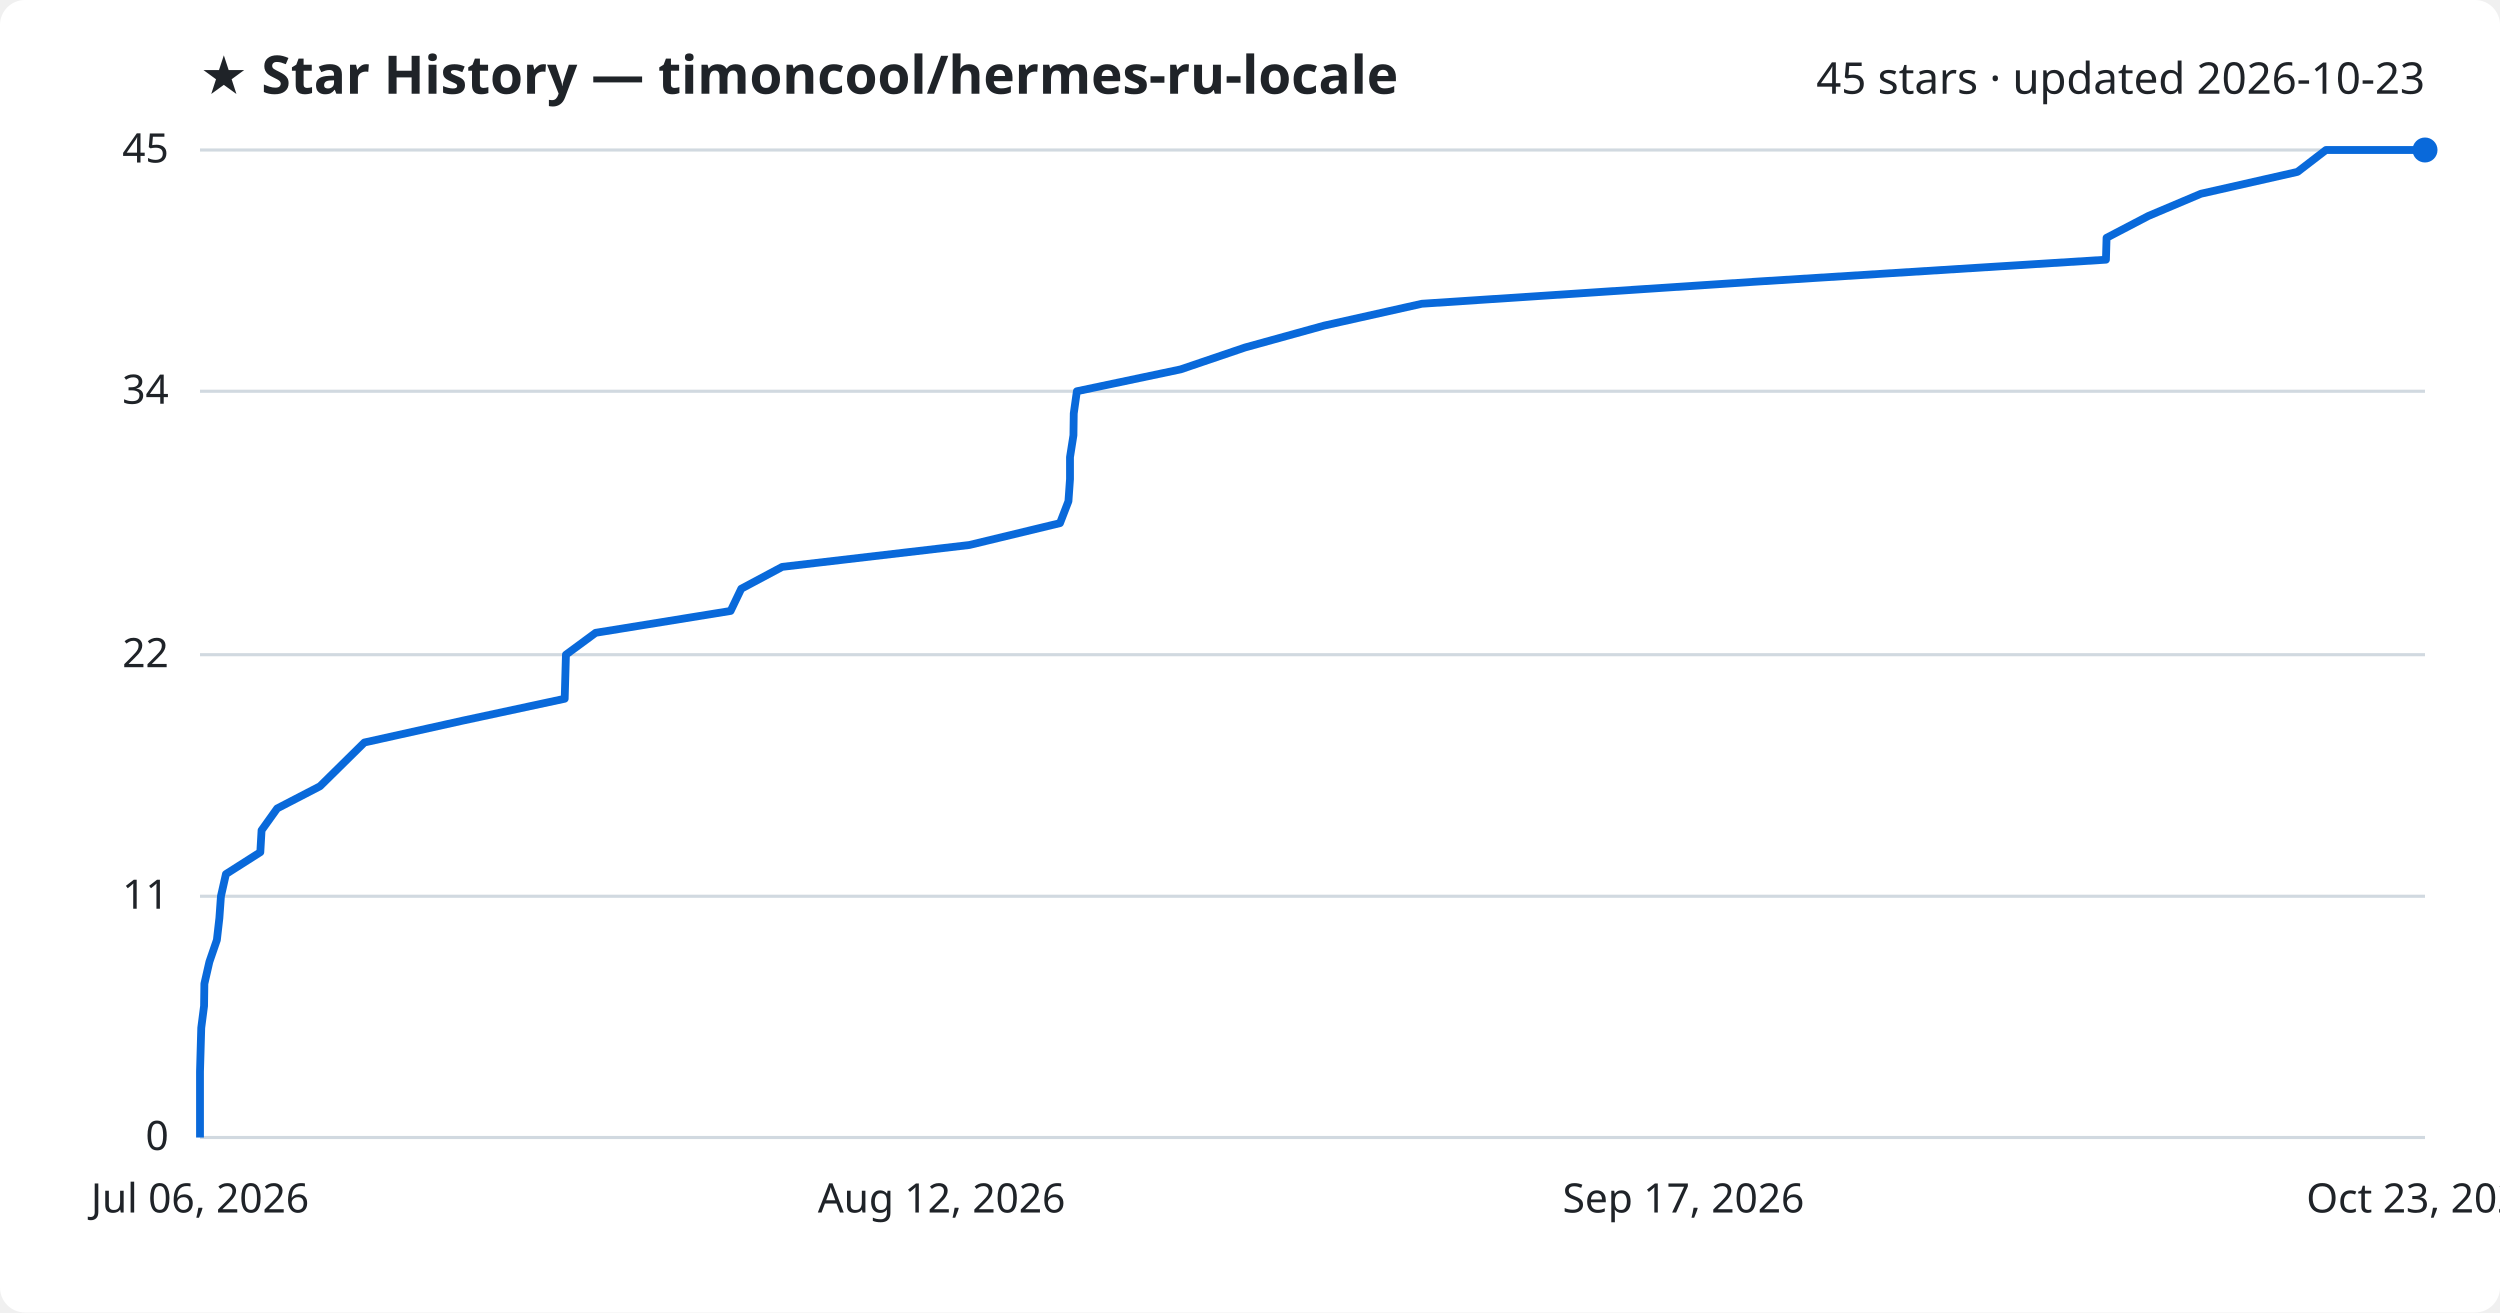
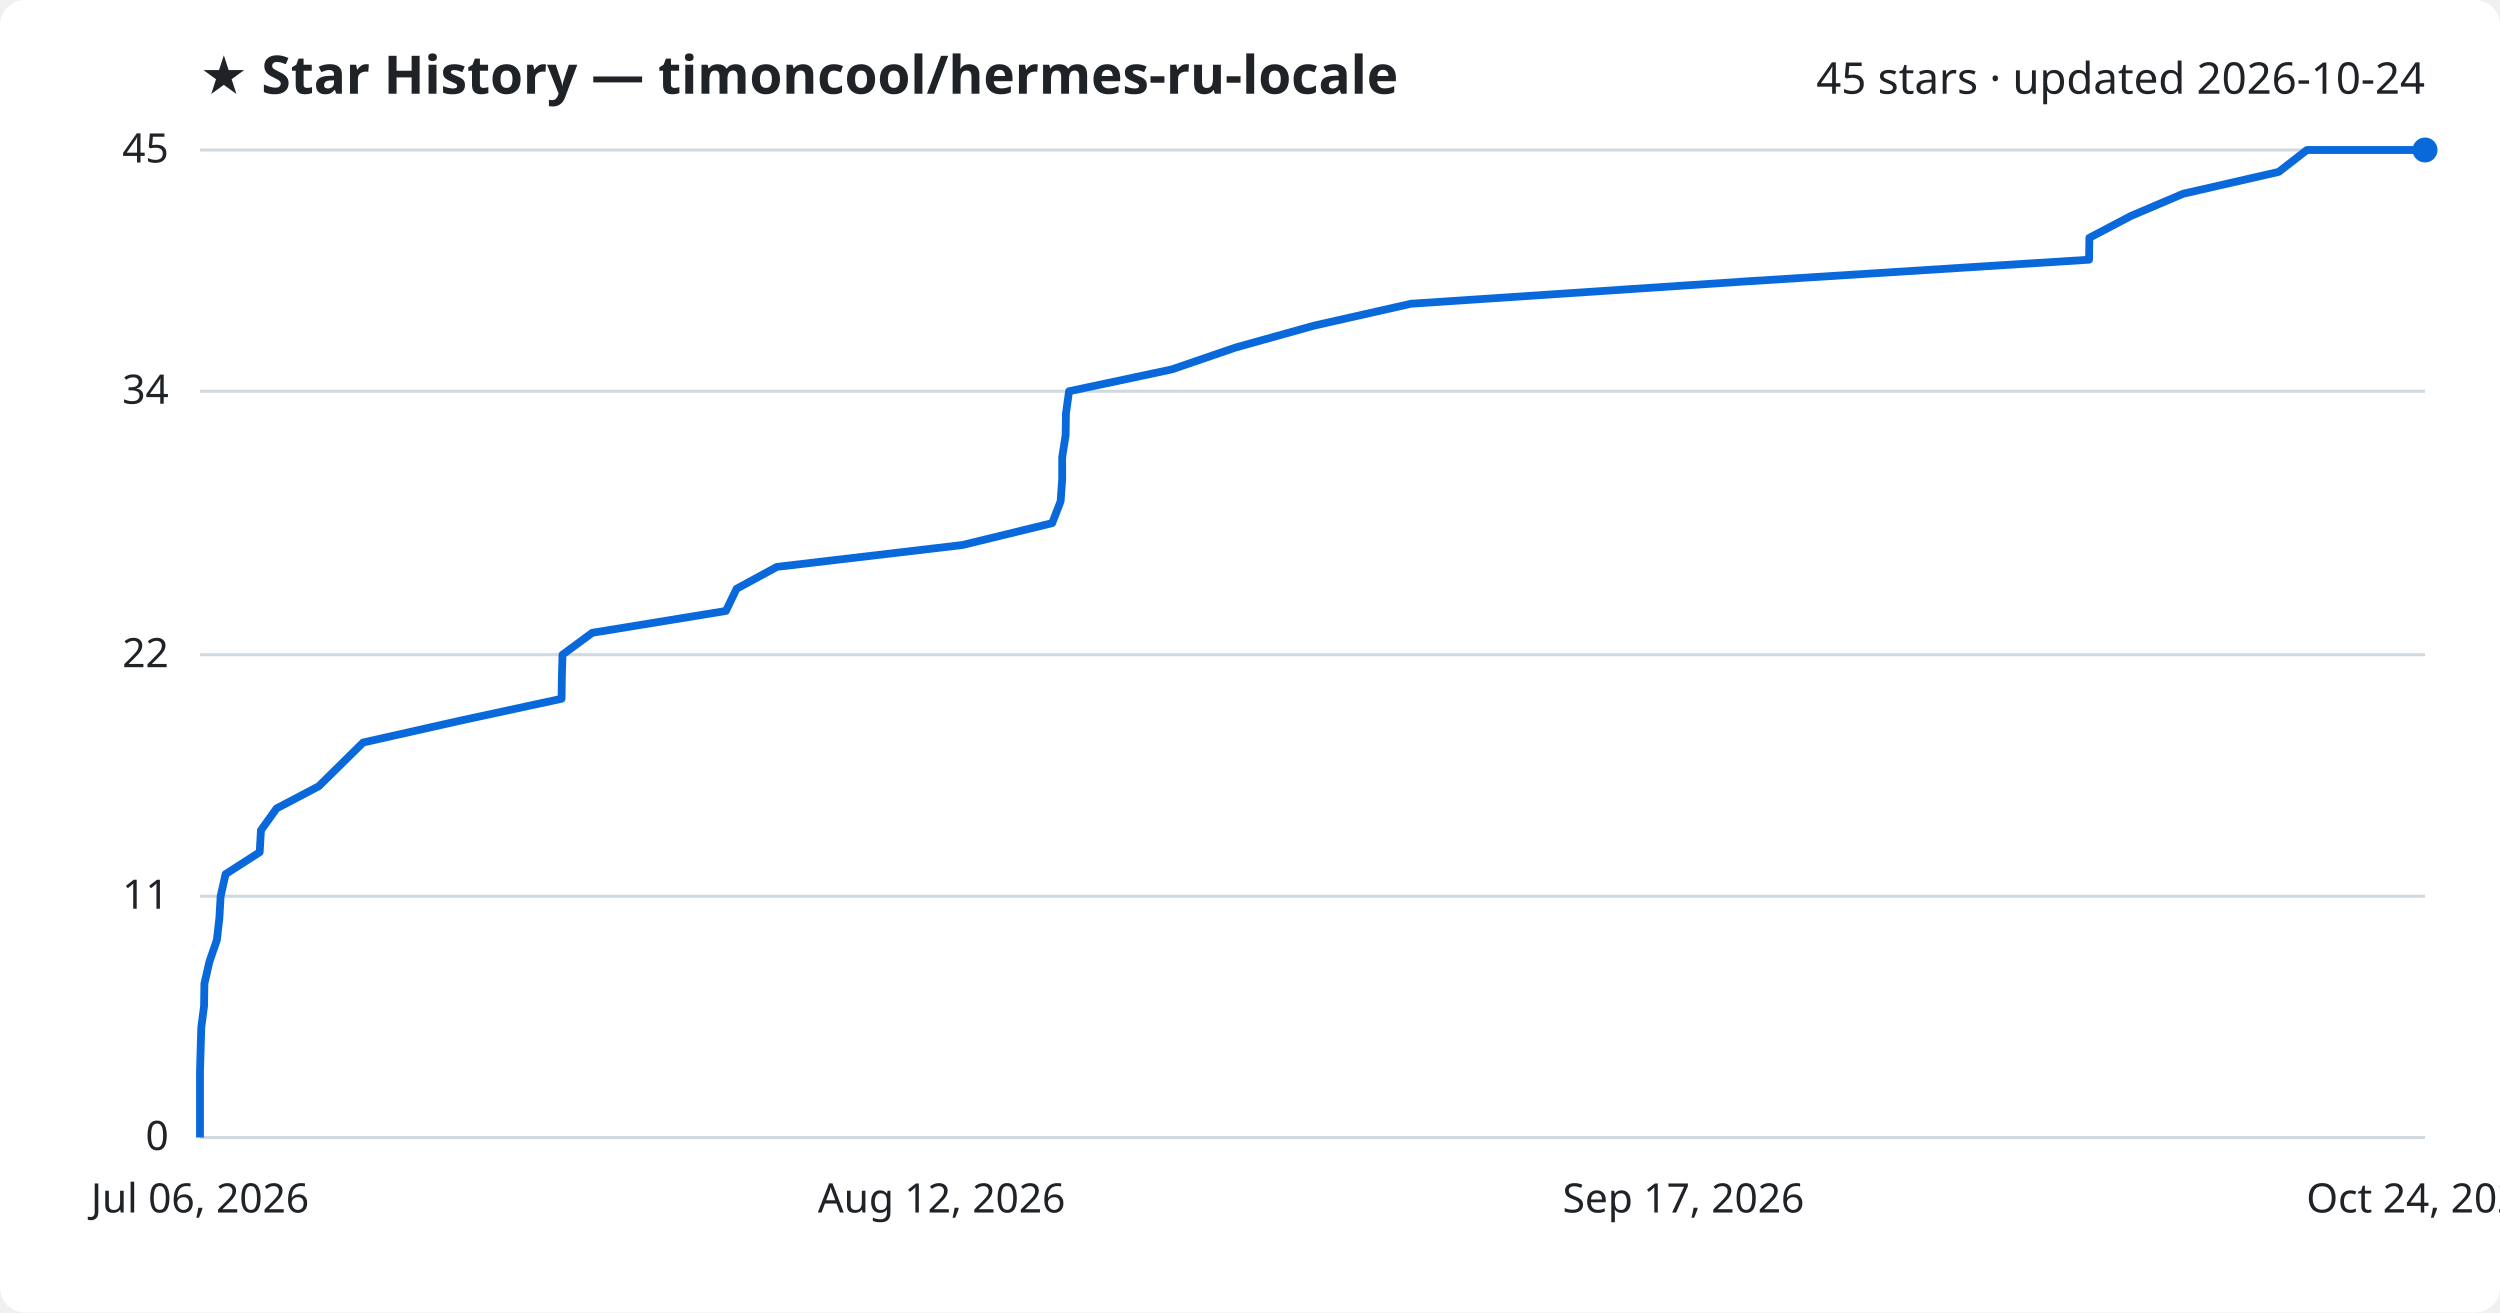
<svg xmlns="http://www.w3.org/2000/svg" viewBox="0 0 800 420" font-family="Segoe UI, sans-serif">
  <rect width="800" height="420" fill="#ffffff" rx="8" />
  <text x="64" y="30" fill="#1f2328" font-size="17" font-weight="700">★ Star History — timoncool/hermes-ru-locale</text>
-   <text x="776" y="30" fill="#1f2328" font-size="14" text-anchor="end">45 stars · updated 2026-10-23</text>
+   <text x="776" y="30" fill="#1f2328" font-size="14" text-anchor="end">45 stars · updated 2026-10-24</text>
  <line x1="64" y1="364.0" x2="776" y2="364.0" stroke="#d1d9e0" stroke-width="1" />
  <text x="54" y="368.0" fill="#1f2328" font-size="13" text-anchor="end">0</text>
  <line x1="64" y1="286.8" x2="776" y2="286.8" stroke="#d1d9e0" stroke-width="1" />
  <text x="54" y="290.8" fill="#1f2328" font-size="13" text-anchor="end">11</text>
  <line x1="64" y1="209.5" x2="776" y2="209.5" stroke="#d1d9e0" stroke-width="1" />
  <text x="54" y="213.5" fill="#1f2328" font-size="13" text-anchor="end">22</text>
  <line x1="64" y1="125.2" x2="776" y2="125.2" stroke="#d1d9e0" stroke-width="1" />
  <text x="54" y="129.2" fill="#1f2328" font-size="13" text-anchor="end">34</text>
  <line x1="64" y1="48.0" x2="776" y2="48.0" stroke="#d1d9e0" stroke-width="1" />
  <text x="54" y="52.0" fill="#1f2328" font-size="13" text-anchor="end">45</text>
-   <path d="M64.0,364.0 L64.0,357.0 L64.0,350.0 L64.0,342.9 L64.2,335.9 L64.4,328.9 L65.3,321.9 L65.4,314.8 L67.0,307.8 L69.4,300.8 L70.2,293.8 L70.7,286.8 L72.3,279.7 L83.3,272.7 L83.7,265.7 L88.7,258.7 L102.4,251.6 L109.5,244.6 L116.6,237.6 L148.1,230.6 L180.7,223.6 L180.9,216.5 L181.1,209.5 L190.6,202.5 L233.8,195.5 L237.2,188.4 L250.3,181.4 L310.2,174.4 L339.2,167.4 L341.9,160.4 L342.4,153.3 L342.4,146.3 L343.5,139.3 L343.6,132.3 L344.6,125.2 L377.8,118.2 L398.4,111.2 L423.7,104.2 L455.0,97.2 L562.4,90.1 L673.9,83.1 L674.1,76.1 L687.5,69.1 L704.3,62.0 L735.2,55.0 L744.3,48.0 L776.0,48.0" fill="none" stroke="#0969da" stroke-width="2.5" stroke-linejoin="round" />
+   <path d="M64.0,364.0 L64.0,357.0 L64.0,350.0 L64.0,342.9 L64.2,335.9 L64.4,328.9 L65.3,321.9 L65.4,314.8 L67.0,307.8 L69.4,300.8 L70.2,293.8 L70.6,286.8 L72.2,279.7 L83.1,272.7 L83.5,265.7 L88.5,258.7 L102.0,251.6 L109.1,244.6 L116.2,237.6 L147.3,230.6 L179.7,223.6 L179.8,216.5 L180.0,209.5 L189.5,202.5 L232.3,195.5 L235.7,188.4 L248.6,181.4 L308.0,174.4 L336.7,167.4 L339.4,160.4 L339.9,153.3 L339.9,146.3 L341.0,139.3 L341.1,132.3 L342.1,125.2 L375.0,118.2 L395.4,111.2 L420.5,104.2 L451.5,97.2 L557.9,90.1 L668.5,83.1 L668.6,76.1 L681.9,69.1 L698.6,62.0 L729.2,55.0 L738.2,48.0 L776.0,48.0" fill="none" stroke="#0969da" stroke-width="2.5" stroke-linejoin="round" />
  <circle cx="776.0" cy="48.0" r="4" fill="#0969da" />
  <text x="64.0" y="388" fill="#1f2328" font-size="13" text-anchor="middle">Jul 06, 2026</text>
  <text x="301.3" y="388" fill="#1f2328" font-size="13" text-anchor="middle">Aug 12, 2026</text>
  <text x="538.7" y="388" fill="#1f2328" font-size="13" text-anchor="middle">Sep 17, 2026</text>
-   <text x="776.0" y="388" fill="#1f2328" font-size="13" text-anchor="middle">Oct 23, 2026</text>
+   <text x="776.0" y="388" fill="#1f2328" font-size="13" text-anchor="middle">Oct 24, 2026</text>
</svg>
